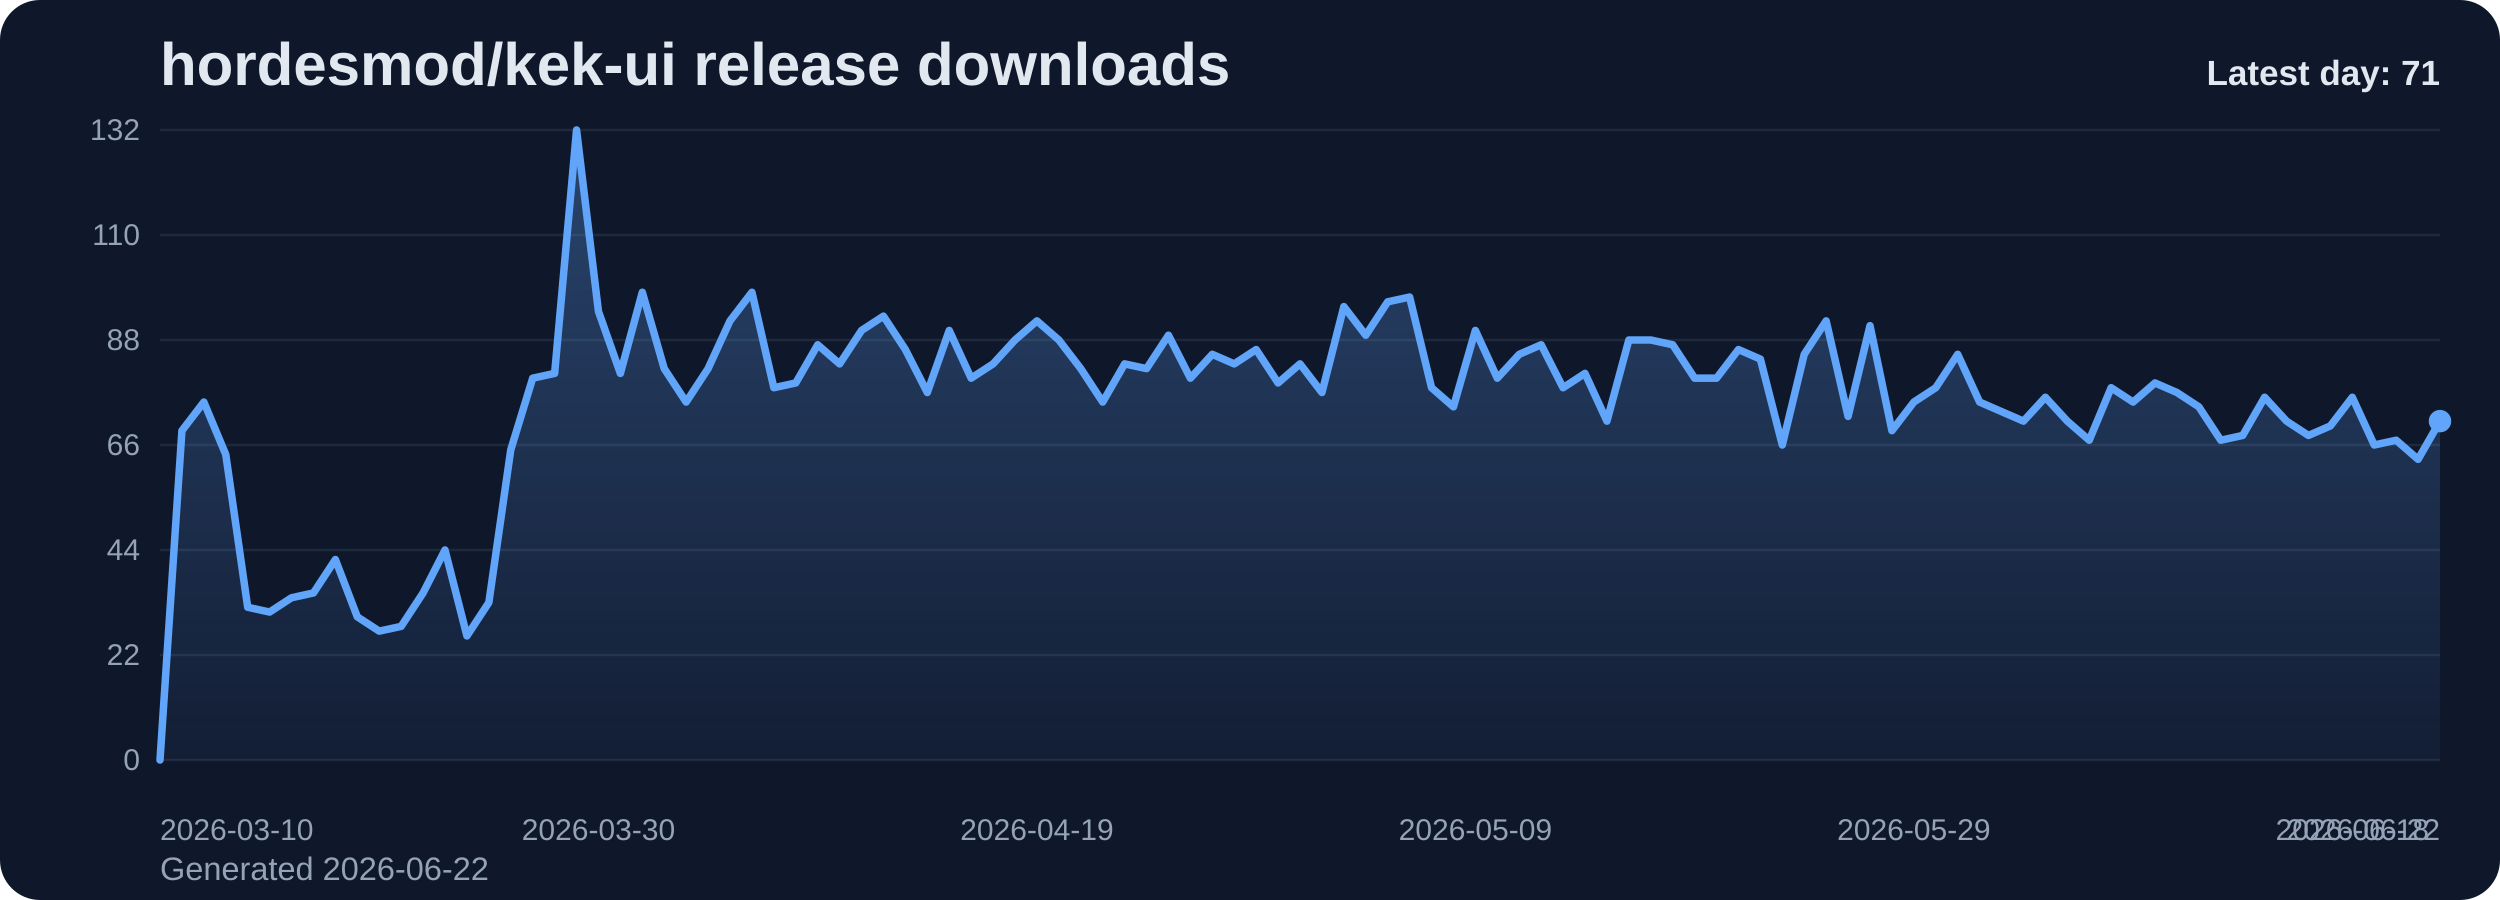
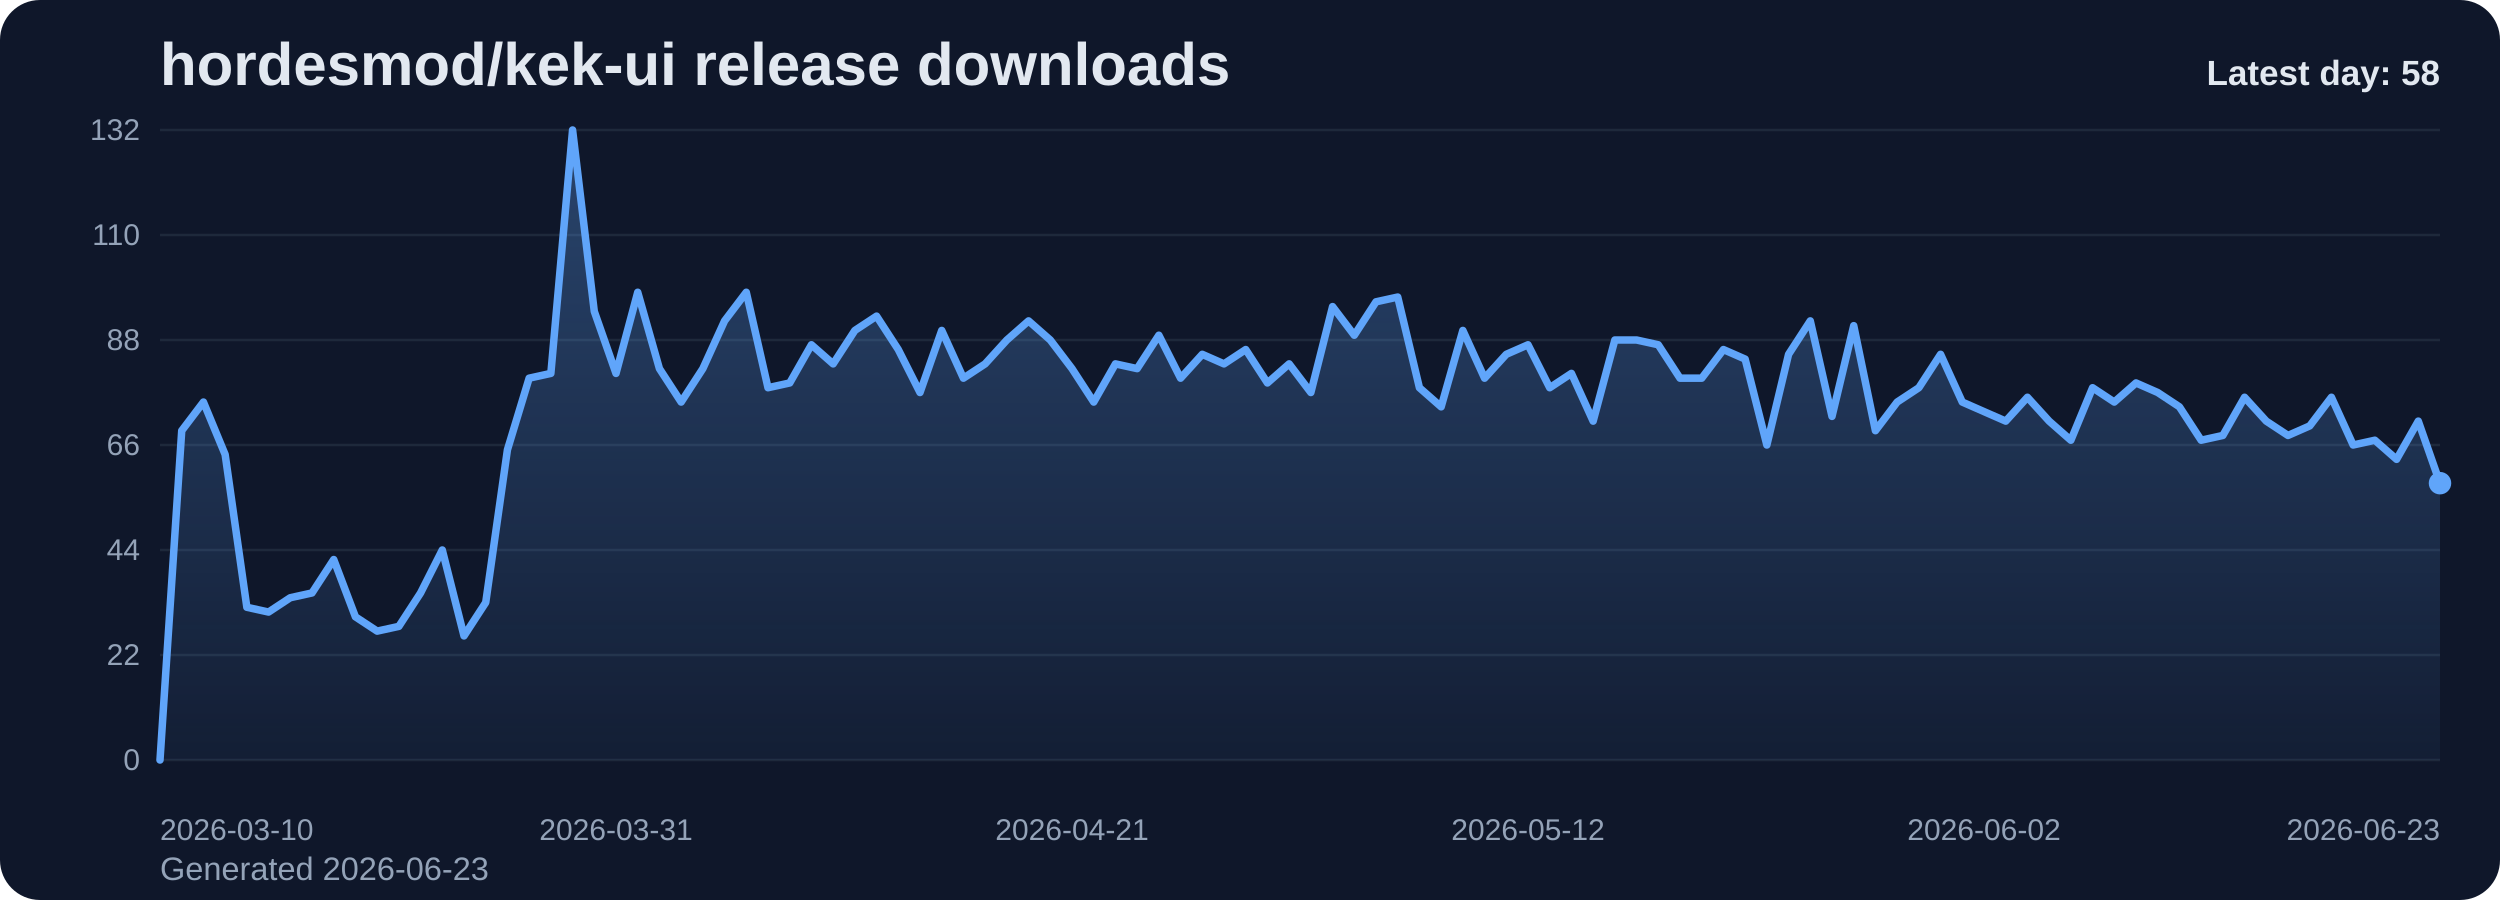
<svg xmlns="http://www.w3.org/2000/svg" viewBox="0 0 1000 360" role="img" aria-label="hordesmod/kek-ui release downloads chart">
  <defs>
    <linearGradient id="fill-daily-slate" x1="0" y1="0" x2="0" y2="1">
      <stop offset="0%" stop-color="#60a5fa" stop-opacity="0.32" />
      <stop offset="100%" stop-color="#60a5fa" stop-opacity="0.05" />
    </linearGradient>
    <style>
      .bg { fill: #0f172a; }
      .title { font: 700 24px Arial, sans-serif; fill: #e2e8f0; }
      .sub { font: 400 13px Arial, sans-serif; fill: #94a3b8; }
      .grid { stroke: #1e293b; stroke-width: 1; }
      .axis { font: 400 12px Arial, sans-serif; fill: #94a3b8; }
      .line { fill: none; stroke: #60a5fa; stroke-width: 3; stroke-linecap: round; stroke-linejoin: round; }
      .dot { fill: #60a5fa; }
      .value { font: 600 11px Arial, sans-serif; fill: #cbd5e1; }
      .latest { font: 700 14px Arial, sans-serif; fill: #e2e8f0; }
    </style>
  </defs>
  <rect class="bg" x="0" y="0" width="1000" height="360" rx="16" />
  <text class="title" x="64" y="34">hordesmod/kek-ui release downloads</text>
-   <text class="sub" x="64" y="352">Generated 2026-06-22</text>
+   <text class="sub" x="64" y="352">Generated 2026-06-23</text>
  <line x1="64" y1="52.00" x2="976" y2="52.00" class="grid" />
  <text x="56" y="56.00" text-anchor="end" class="axis">132</text>
  <line x1="64" y1="94.00" x2="976" y2="94.00" class="grid" />
  <text x="56" y="98.00" text-anchor="end" class="axis">110</text>
  <line x1="64" y1="136.00" x2="976" y2="136.00" class="grid" />
  <text x="56" y="140.00" text-anchor="end" class="axis">88</text>
  <line x1="64" y1="178.00" x2="976" y2="178.00" class="grid" />
  <text x="56" y="182.00" text-anchor="end" class="axis">66</text>
  <line x1="64" y1="220.00" x2="976" y2="220.00" class="grid" />
  <text x="56" y="224.00" text-anchor="end" class="axis">44</text>
  <line x1="64" y1="262.00" x2="976" y2="262.00" class="grid" />
  <text x="56" y="266.00" text-anchor="end" class="axis">22</text>
  <line x1="64" y1="304.00" x2="976" y2="304.00" class="grid" />
  <text x="56" y="308.00" text-anchor="end" class="axis">0</text>
-   <path d="M 64.00 304 L 64.00 304.00 L 72.77 172.27 L 81.54 160.82 L 90.31 181.82 L 99.08 242.91 L 107.85 244.82 L 116.62 239.09 L 125.38 237.18 L 134.15 223.82 L 142.92 246.73 L 151.69 252.45 L 160.46 250.55 L 169.23 237.18 L 178.00 220.00 L 186.77 254.36 L 195.54 241.00 L 204.31 179.91 L 213.08 151.27 L 221.85 149.36 L 230.62 52.00 L 239.38 124.55 L 248.15 149.36 L 256.92 116.91 L 265.69 147.45 L 274.46 160.82 L 283.23 147.45 L 292.00 128.36 L 300.77 116.91 L 309.54 155.09 L 318.31 153.18 L 327.08 137.91 L 335.85 145.55 L 344.62 132.18 L 353.38 126.45 L 362.15 139.82 L 370.92 157.00 L 379.69 132.18 L 388.46 151.27 L 397.23 145.55 L 406.00 136.00 L 414.77 128.36 L 423.54 136.00 L 432.31 147.45 L 441.08 160.82 L 449.85 145.55 L 458.62 147.45 L 467.38 134.09 L 476.15 151.27 L 484.92 141.73 L 493.69 145.55 L 502.46 139.82 L 511.23 153.18 L 520.00 145.55 L 528.77 157.00 L 537.54 122.64 L 546.31 134.09 L 555.08 120.73 L 563.85 118.82 L 572.62 155.09 L 581.38 162.73 L 590.15 132.18 L 598.92 151.27 L 607.69 141.73 L 616.46 137.91 L 625.23 155.09 L 634.00 149.36 L 642.77 168.45 L 651.54 136.00 L 660.31 136.00 L 669.08 137.91 L 677.85 151.27 L 686.62 151.27 L 695.38 139.82 L 704.15 143.64 L 712.92 178.00 L 721.69 141.73 L 730.46 128.36 L 739.23 166.55 L 748.00 130.27 L 756.77 172.27 L 765.54 160.82 L 774.31 155.09 L 783.08 141.73 L 791.85 160.82 L 800.62 164.64 L 809.38 168.45 L 818.15 158.91 L 826.92 168.45 L 835.69 176.09 L 844.46 155.09 L 853.23 160.82 L 862.00 153.18 L 870.77 157.00 L 879.54 162.73 L 888.31 176.09 L 897.08 174.18 L 905.85 158.91 L 914.62 168.45 L 923.38 174.18 L 932.15 170.36 L 940.92 158.91 L 949.69 178.00 L 958.46 176.09 L 967.23 183.73 L 976.00 168.45 L 976.00 304 Z" fill="url(#fill-daily-slate)" />
-   <polyline class="line" points="64.00,304.00 72.77,172.27 81.54,160.82 90.31,181.82 99.08,242.91 107.85,244.82 116.62,239.09 125.38,237.18 134.15,223.82 142.92,246.73 151.69,252.45 160.46,250.55 169.23,237.18 178.00,220.00 186.77,254.36 195.54,241.00 204.31,179.91 213.08,151.27 221.85,149.36 230.62,52.00 239.38,124.55 248.15,149.36 256.92,116.91 265.69,147.45 274.46,160.82 283.23,147.45 292.00,128.36 300.77,116.91 309.54,155.09 318.31,153.18 327.08,137.91 335.85,145.55 344.62,132.18 353.38,126.45 362.15,139.82 370.92,157.00 379.69,132.18 388.46,151.27 397.23,145.55 406.00,136.00 414.77,128.36 423.54,136.00 432.31,147.45 441.08,160.82 449.85,145.55 458.62,147.45 467.38,134.09 476.15,151.27 484.92,141.73 493.69,145.55 502.46,139.82 511.23,153.18 520.00,145.55 528.77,157.00 537.54,122.64 546.31,134.09 555.08,120.73 563.85,118.82 572.62,155.09 581.38,162.73 590.15,132.18 598.92,151.27 607.69,141.73 616.46,137.91 625.23,155.09 634.00,149.36 642.77,168.45 651.54,136.00 660.31,136.00 669.08,137.91 677.85,151.27 686.62,151.27 695.38,139.82 704.15,143.64 712.92,178.00 721.69,141.73 730.46,128.36 739.23,166.55 748.00,130.27 756.77,172.27 765.54,160.82 774.31,155.09 783.08,141.73 791.85,160.82 800.62,164.64 809.38,168.45 818.15,158.91 826.92,168.45 835.69,176.09 844.46,155.09 853.23,160.82 862.00,153.18 870.77,157.00 879.54,162.73 888.31,176.09 897.08,174.18 905.85,158.91 914.62,168.45 923.38,174.18 932.15,170.36 940.92,158.91 949.69,178.00 958.46,176.09 967.23,183.73 976.00,168.45" />
-   <circle class="dot" cx="976.00" cy="168.45" r="4.5" />
+   <path d="M 64.00 304 L 64.00 304.00 L 72.69 172.27 L 81.37 160.82 L 90.06 181.82 L 98.74 242.91 L 107.43 244.82 L 116.11 239.09 L 124.80 237.18 L 133.49 223.82 L 142.17 246.73 L 150.86 252.45 L 159.54 250.55 L 168.23 237.18 L 176.91 220.00 L 185.60 254.36 L 194.29 241.00 L 202.97 179.91 L 211.66 151.27 L 220.34 149.36 L 229.03 52.00 L 237.71 124.55 L 246.40 149.36 L 255.09 116.91 L 263.77 147.45 L 272.46 160.82 L 281.14 147.45 L 289.83 128.36 L 298.51 116.91 L 307.20 155.09 L 315.89 153.18 L 324.57 137.91 L 333.26 145.55 L 341.94 132.18 L 350.63 126.45 L 359.31 139.82 L 368.00 157.00 L 376.69 132.18 L 385.37 151.27 L 394.06 145.55 L 402.74 136.00 L 411.43 128.36 L 420.11 136.00 L 428.80 147.45 L 437.49 160.82 L 446.17 145.55 L 454.86 147.45 L 463.54 134.09 L 472.23 151.27 L 480.91 141.73 L 489.60 145.55 L 498.29 139.82 L 506.97 153.18 L 515.66 145.55 L 524.34 157.00 L 533.03 122.64 L 541.71 134.09 L 550.40 120.73 L 559.09 118.82 L 567.77 155.09 L 576.46 162.73 L 585.14 132.18 L 593.83 151.27 L 602.51 141.73 L 611.20 137.91 L 619.89 155.09 L 628.57 149.36 L 637.26 168.45 L 645.94 136.00 L 654.63 136.00 L 663.31 137.91 L 672.00 151.27 L 680.69 151.27 L 689.37 139.82 L 698.06 143.64 L 706.74 178.00 L 715.43 141.73 L 724.11 128.36 L 732.80 166.55 L 741.49 130.27 L 750.17 172.27 L 758.86 160.82 L 767.54 155.09 L 776.23 141.73 L 784.91 160.82 L 793.60 164.64 L 802.29 168.45 L 810.97 158.91 L 819.66 168.45 L 828.34 176.09 L 837.03 155.09 L 845.71 160.82 L 854.40 153.18 L 863.09 157.00 L 871.77 162.73 L 880.46 176.09 L 889.14 174.18 L 897.83 158.91 L 906.51 168.45 L 915.20 174.18 L 923.89 170.36 L 932.57 158.91 L 941.26 178.00 L 949.94 176.09 L 958.63 183.73 L 967.31 168.45 L 976.00 193.27 L 976.00 304 Z" fill="url(#fill-daily-slate)" />
+   <polyline class="line" points="64.00,304.00 72.69,172.27 81.37,160.82 90.06,181.82 98.74,242.91 107.43,244.82 116.11,239.09 124.80,237.18 133.49,223.82 142.17,246.73 150.86,252.45 159.54,250.55 168.23,237.18 176.91,220.00 185.60,254.36 194.29,241.00 202.97,179.91 211.66,151.27 220.34,149.36 229.03,52.00 237.71,124.55 246.40,149.36 255.09,116.91 263.77,147.45 272.46,160.82 281.14,147.45 289.83,128.36 298.51,116.91 307.20,155.09 315.89,153.18 324.57,137.91 333.26,145.55 341.94,132.18 350.63,126.45 359.31,139.82 368.00,157.00 376.69,132.18 385.37,151.27 394.06,145.55 402.74,136.00 411.43,128.36 420.11,136.00 428.80,147.45 437.49,160.82 446.17,145.55 454.86,147.45 463.54,134.09 472.23,151.27 480.91,141.73 489.60,145.55 498.29,139.82 506.97,153.18 515.66,145.55 524.34,157.00 533.03,122.64 541.71,134.09 550.40,120.73 559.09,118.82 567.77,155.09 576.46,162.73 585.14,132.18 593.83,151.27 602.51,141.73 611.20,137.91 619.89,155.09 628.57,149.36 637.26,168.45 645.94,136.00 654.63,136.00 663.31,137.91 672.00,151.27 680.69,151.27 689.37,139.82 698.06,143.64 706.74,178.00 715.43,141.73 724.11,128.36 732.80,166.55 741.49,130.27 750.17,172.27 758.86,160.82 767.54,155.09 776.23,141.73 784.91,160.82 793.60,164.64 802.29,168.45 810.97,158.91 819.66,168.45 828.34,176.09 837.03,155.09 845.71,160.82 854.40,153.18 863.09,157.00 871.77,162.73 880.46,176.09 889.14,174.18 897.83,158.91 906.51,168.45 915.20,174.18 923.89,170.36 932.57,158.91 941.26,178.00 949.94,176.09 958.63,183.73 967.31,168.45 976.00,193.27" />
+   <circle class="dot" cx="976.00" cy="193.27" r="4.5" />
  <text class="axis" x="64.00" y="336" text-anchor="start">2026-03-10</text>
-   <text class="axis" x="239.38" y="336" text-anchor="middle">2026-03-30</text>
-   <text class="axis" x="414.77" y="336" text-anchor="middle">2026-04-19</text>
-   <text class="axis" x="590.15" y="336" text-anchor="middle">2026-05-09</text>
-   <text class="axis" x="765.54" y="336" text-anchor="middle">2026-05-29</text>
-   <text class="axis" x="940.92" y="336" text-anchor="middle">2026-06-18</text>
-   <text class="axis" x="976.00" y="336" text-anchor="end">2026-06-22</text>
-   <text class="latest" x="976" y="34" text-anchor="end">Latest day: 71</text>
+   <text class="axis" x="246.40" y="336" text-anchor="middle">2026-03-31</text>
+   <text class="axis" x="428.80" y="336" text-anchor="middle">2026-04-21</text>
+   <text class="axis" x="611.20" y="336" text-anchor="middle">2026-05-12</text>
+   <text class="axis" x="793.60" y="336" text-anchor="middle">2026-06-02</text>
+   <text class="axis" x="976.00" y="336" text-anchor="end">2026-06-23</text>
+   <text class="latest" x="976" y="34" text-anchor="end">Latest day: 58</text>
</svg>
